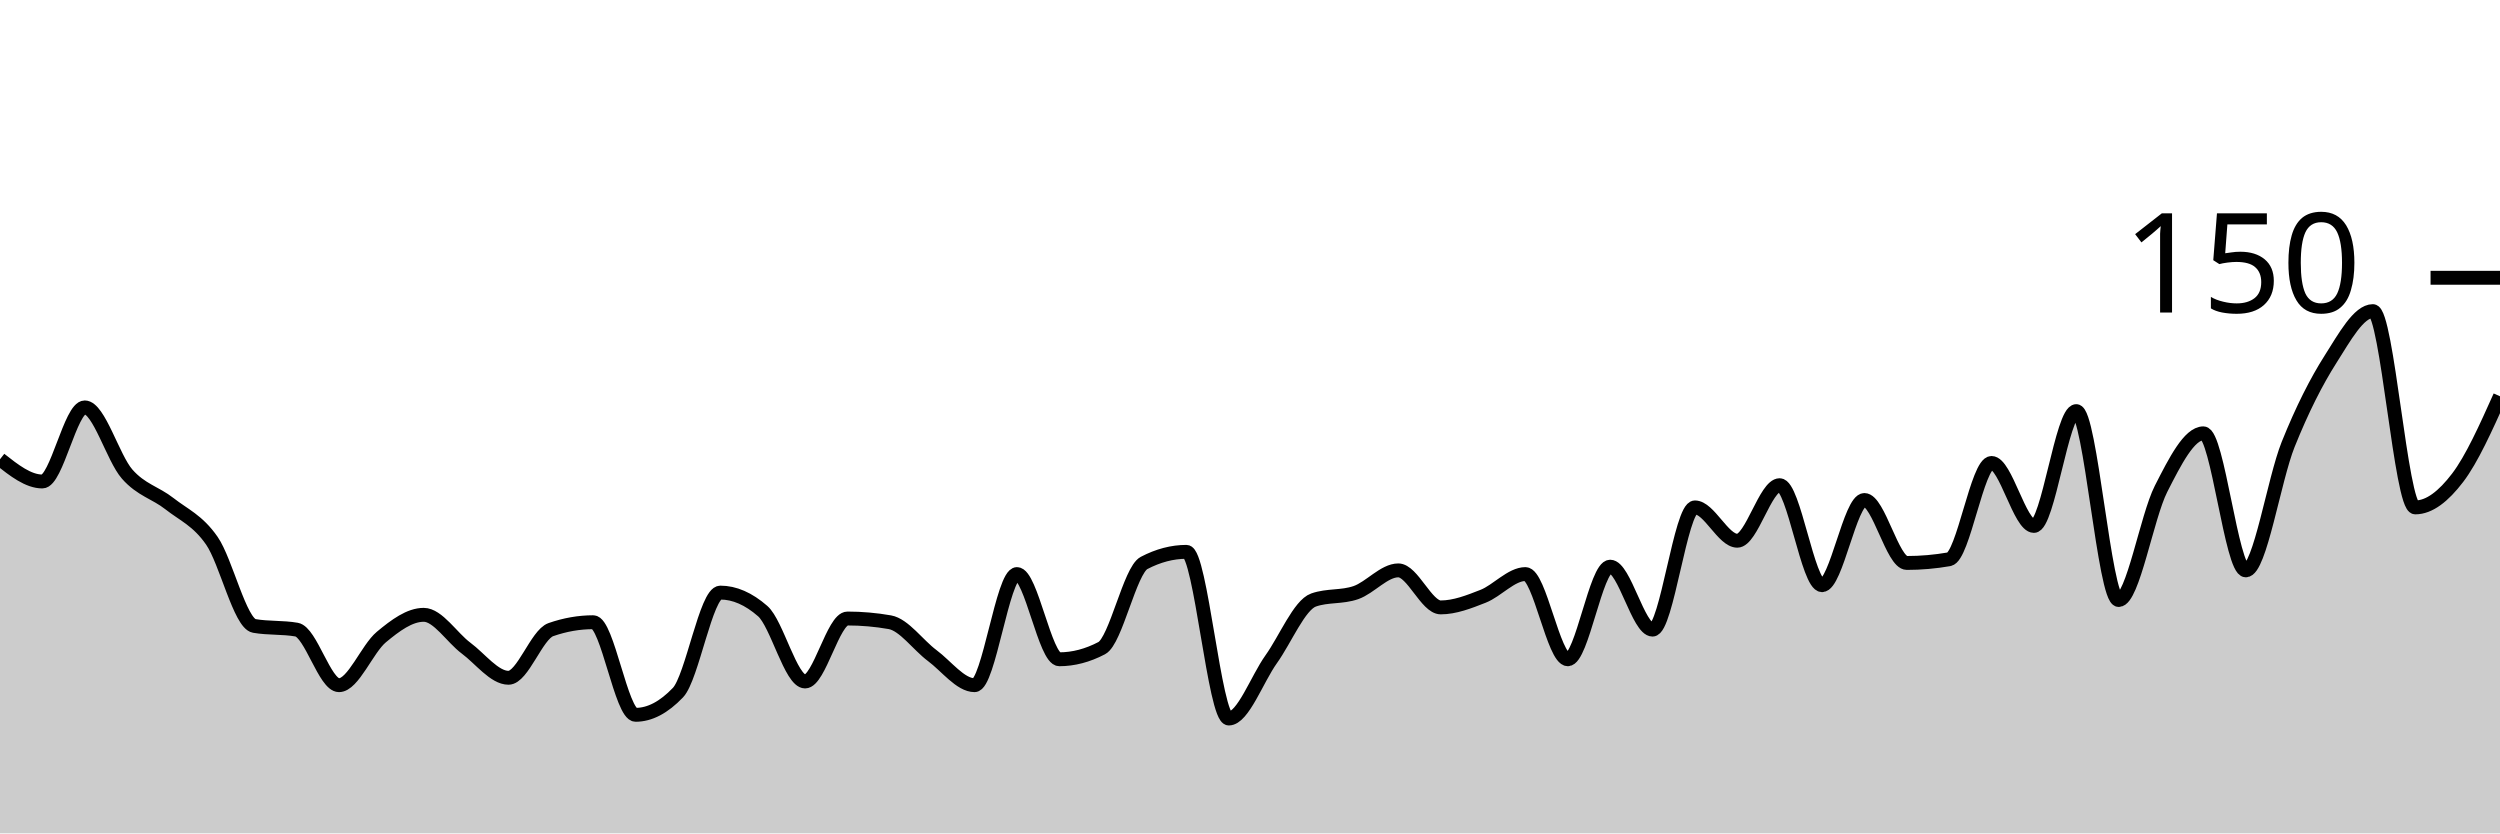
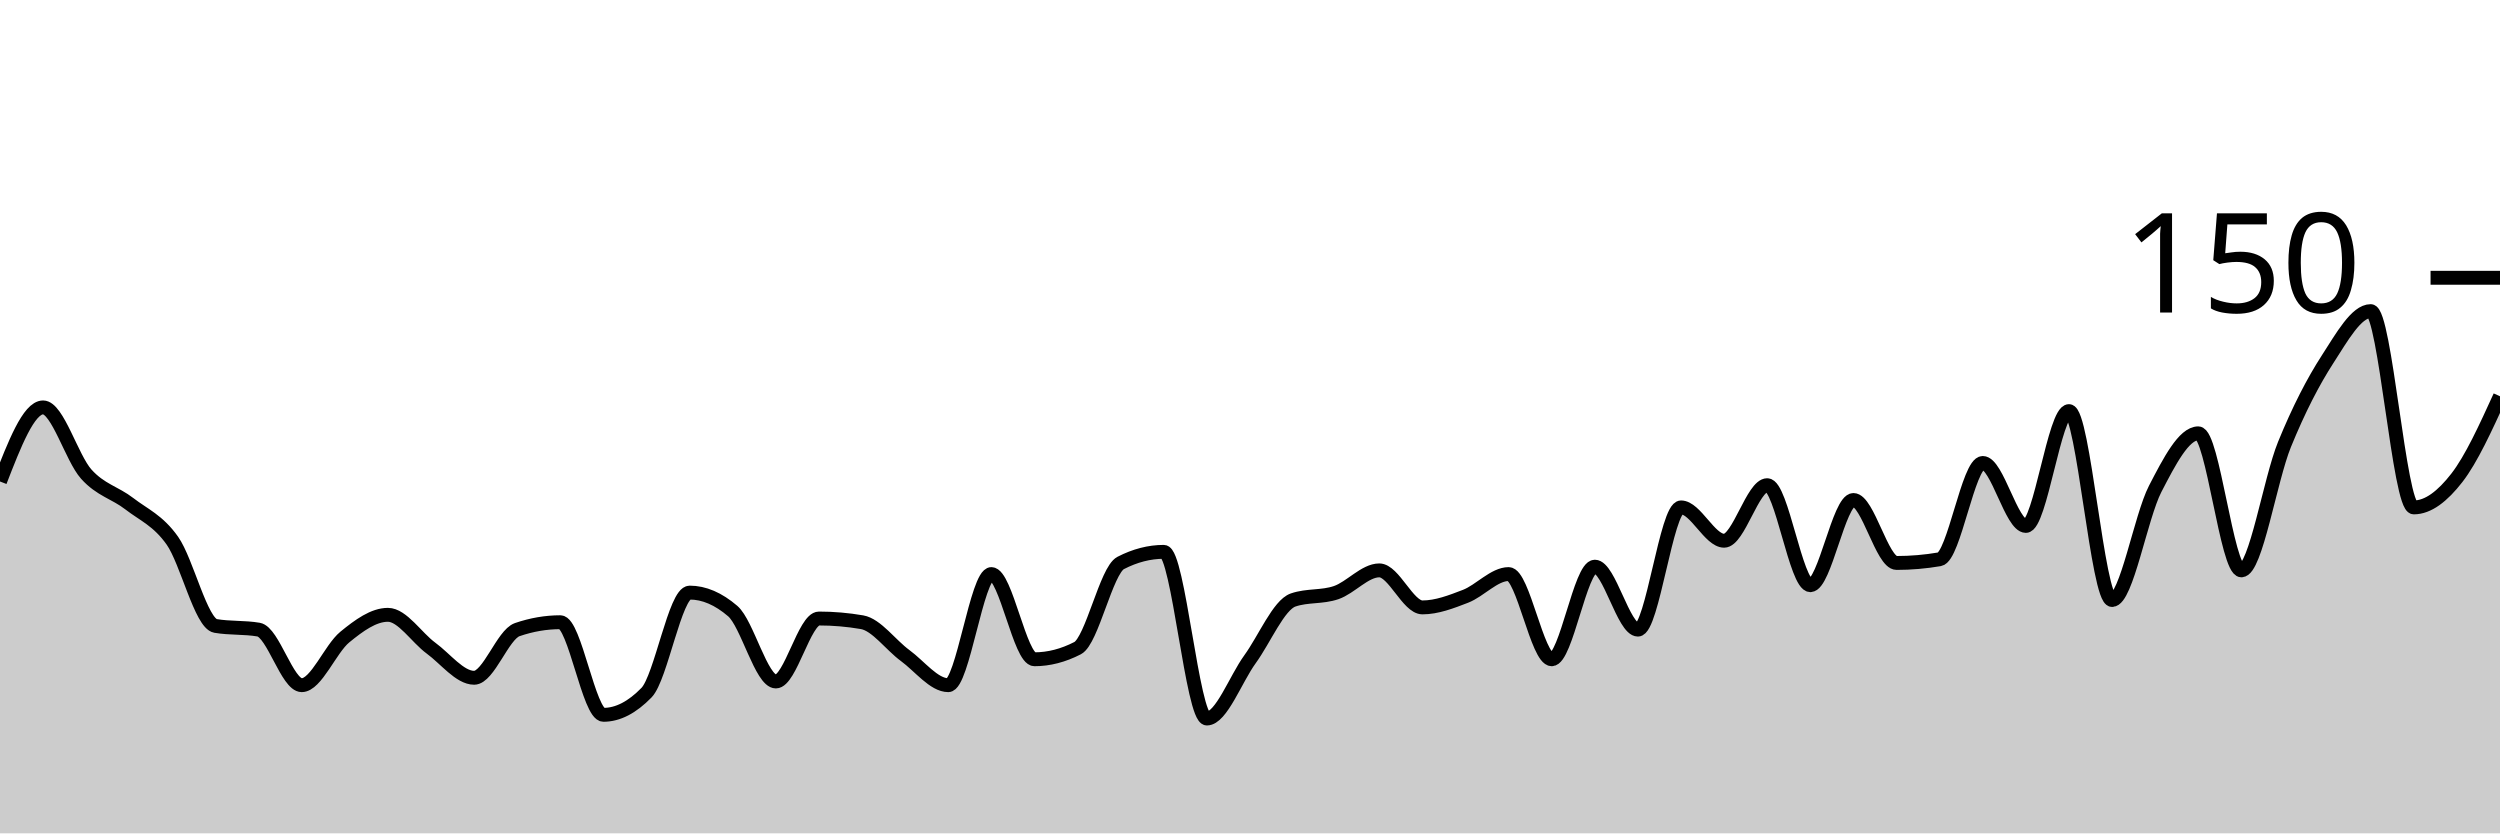
<svg xmlns="http://www.w3.org/2000/svg" viewBox="0 0 180 60">
  <g transform="translate(0,20)">
-     <path class="area" fill="rgba(0, 0, 0, 0.2)" d="M0,13.067C1.017,13.867,2.034,14.667,3.051,14.667C4.068,14.667,5.085,9.333,6.102,9.333C7.119,9.333,8.136,12.978,9.153,14.133C10.169,15.289,11.186,15.467,12.203,16.267C13.22,17.067,14.237,17.467,15.254,18.933C16.271,20.4,17.288,24.889,18.305,25.067C19.322,25.244,20.339,25.156,21.356,25.333C22.373,25.511,23.39,29.333,24.407,29.333C25.424,29.333,26.441,26.711,27.458,25.867C28.475,25.022,29.492,24.267,30.508,24.267C31.525,24.267,32.542,25.911,33.559,26.667C34.576,27.422,35.593,28.8,36.61,28.8C37.627,28.8,38.644,25.689,39.661,25.333C40.678,24.978,41.695,24.8,42.712,24.8C43.729,24.8,44.746,31.467,45.763,31.467C46.78,31.467,47.797,30.933,48.814,29.867C49.831,28.8,50.847,22.667,51.864,22.667C52.881,22.667,53.898,23.111,54.915,24C55.932,24.889,56.949,29.067,57.966,29.067C58.983,29.067,60,24.533,61.017,24.533C62.034,24.533,63.051,24.622,64.068,24.8C65.085,24.978,66.102,26.444,67.119,27.2C68.136,27.956,69.153,29.333,70.169,29.333C71.186,29.333,72.203,21.333,73.22,21.333C74.237,21.333,75.254,27.467,76.271,27.467C77.288,27.467,78.305,27.2,79.322,26.667C80.339,26.133,81.356,21.067,82.373,20.533C83.39,20,84.407,19.733,85.424,19.733C86.441,19.733,87.458,31.733,88.475,31.733C89.492,31.733,90.508,28.889,91.525,27.467C92.542,26.044,93.559,23.556,94.576,23.2C95.593,22.844,96.61,23.022,97.627,22.667C98.644,22.311,99.661,21.067,100.678,21.067C101.695,21.067,102.712,23.733,103.729,23.733C104.746,23.733,105.763,23.333,106.78,22.933C107.797,22.533,108.814,21.333,109.831,21.333C110.847,21.333,111.864,27.467,112.881,27.467C113.898,27.467,114.915,20.8,115.932,20.8C116.949,20.8,117.966,25.333,118.983,25.333C120,25.333,121.017,16.533,122.034,16.533C123.051,16.533,124.068,18.933,125.085,18.933C126.102,18.933,127.119,14.933,128.136,14.933C129.153,14.933,130.169,22.133,131.186,22.133C132.203,22.133,133.22,16,134.237,16C135.254,16,136.271,20.533,137.288,20.533C138.305,20.533,139.322,20.444,140.339,20.267C141.356,20.089,142.373,13.333,143.39,13.333C144.407,13.333,145.424,17.867,146.441,17.867C147.458,17.867,148.475,9.6,149.492,9.6C150.508,9.6,151.525,23.2,152.542,23.2C153.559,23.2,154.576,17.2,155.593,15.2C156.61,13.2,157.627,11.2,158.644,11.2C159.661,11.2,160.678,21.067,161.695,21.067C162.712,21.067,163.729,14.533,164.746,12C165.763,9.467,166.78,7.467,167.797,5.867C168.814,4.267,169.831,2.4,170.847,2.4C171.864,2.4,172.881,16.533,173.898,16.533C174.915,16.533,175.932,15.733,176.949,14.4C177.966,13.067,178.983,10.8,180,8.533L180,40C178.983,40,177.966,40,176.949,40C175.932,40,174.915,40,173.898,40C172.881,40,171.864,40,170.847,40C169.831,40,168.814,40,167.797,40C166.78,40,165.763,40,164.746,40C163.729,40,162.712,40,161.695,40C160.678,40,159.661,40,158.644,40C157.627,40,156.61,40,155.593,40C154.576,40,153.559,40,152.542,40C151.525,40,150.508,40,149.492,40C148.475,40,147.458,40,146.441,40C145.424,40,144.407,40,143.39,40C142.373,40,141.356,40,140.339,40C139.322,40,138.305,40,137.288,40C136.271,40,135.254,40,134.237,40C133.22,40,132.203,40,131.186,40C130.169,40,129.153,40,128.136,40C127.119,40,126.102,40,125.085,40C124.068,40,123.051,40,122.034,40C121.017,40,120,40,118.983,40C117.966,40,116.949,40,115.932,40C114.915,40,113.898,40,112.881,40C111.864,40,110.847,40,109.831,40C108.814,40,107.797,40,106.78,40C105.763,40,104.746,40,103.729,40C102.712,40,101.695,40,100.678,40C99.661,40,98.644,40,97.627,40C96.61,40,95.593,40,94.576,40C93.559,40,92.542,40,91.525,40C90.508,40,89.492,40,88.475,40C87.458,40,86.441,40,85.424,40C84.407,40,83.39,40,82.373,40C81.356,40,80.339,40,79.322,40C78.305,40,77.288,40,76.271,40C75.254,40,74.237,40,73.22,40C72.203,40,71.186,40,70.169,40C69.153,40,68.136,40,67.119,40C66.102,40,65.085,40,64.068,40C63.051,40,62.034,40,61.017,40C60,40,58.983,40,57.966,40C56.949,40,55.932,40,54.915,40C53.898,40,52.881,40,51.864,40C50.847,40,49.831,40,48.814,40C47.797,40,46.78,40,45.763,40C44.746,40,43.729,40,42.712,40C41.695,40,40.678,40,39.661,40C38.644,40,37.627,40,36.61,40C35.593,40,34.576,40,33.559,40C32.542,40,31.525,40,30.508,40C29.492,40,28.475,40,27.458,40C26.441,40,25.424,40,24.407,40C23.39,40,22.373,40,21.356,40C20.339,40,19.322,40,18.305,40C17.288,40,16.271,40,15.254,40C14.237,40,13.22,40,12.203,40C11.186,40,10.169,40,9.153,40C8.136,40,7.119,40,6.102,40C5.085,40,4.068,40,3.051,40C2.034,40,1.017,40,0,40Z" />
-     <path class="line" stroke="black" fill="none" d="M0,13.067C1.017,13.867,2.034,14.667,3.051,14.667C4.068,14.667,5.085,9.333,6.102,9.333C7.119,9.333,8.136,12.978,9.153,14.133C10.169,15.289,11.186,15.467,12.203,16.267C13.22,17.067,14.237,17.467,15.254,18.933C16.271,20.4,17.288,24.889,18.305,25.067C19.322,25.244,20.339,25.156,21.356,25.333C22.373,25.511,23.39,29.333,24.407,29.333C25.424,29.333,26.441,26.711,27.458,25.867C28.475,25.022,29.492,24.267,30.508,24.267C31.525,24.267,32.542,25.911,33.559,26.667C34.576,27.422,35.593,28.8,36.61,28.8C37.627,28.8,38.644,25.689,39.661,25.333C40.678,24.978,41.695,24.8,42.712,24.8C43.729,24.8,44.746,31.467,45.763,31.467C46.78,31.467,47.797,30.933,48.814,29.867C49.831,28.8,50.847,22.667,51.864,22.667C52.881,22.667,53.898,23.111,54.915,24C55.932,24.889,56.949,29.067,57.966,29.067C58.983,29.067,60,24.533,61.017,24.533C62.034,24.533,63.051,24.622,64.068,24.8C65.085,24.978,66.102,26.444,67.119,27.2C68.136,27.956,69.153,29.333,70.169,29.333C71.186,29.333,72.203,21.333,73.22,21.333C74.237,21.333,75.254,27.467,76.271,27.467C77.288,27.467,78.305,27.2,79.322,26.667C80.339,26.133,81.356,21.067,82.373,20.533C83.39,20,84.407,19.733,85.424,19.733C86.441,19.733,87.458,31.733,88.475,31.733C89.492,31.733,90.508,28.889,91.525,27.467C92.542,26.044,93.559,23.556,94.576,23.2C95.593,22.844,96.61,23.022,97.627,22.667C98.644,22.311,99.661,21.067,100.678,21.067C101.695,21.067,102.712,23.733,103.729,23.733C104.746,23.733,105.763,23.333,106.78,22.933C107.797,22.533,108.814,21.333,109.831,21.333C110.847,21.333,111.864,27.467,112.881,27.467C113.898,27.467,114.915,20.8,115.932,20.8C116.949,20.8,117.966,25.333,118.983,25.333C120,25.333,121.017,16.533,122.034,16.533C123.051,16.533,124.068,18.933,125.085,18.933C126.102,18.933,127.119,14.933,128.136,14.933C129.153,14.933,130.169,22.133,131.186,22.133C132.203,22.133,133.22,16,134.237,16C135.254,16,136.271,20.533,137.288,20.533C138.305,20.533,139.322,20.444,140.339,20.267C141.356,20.089,142.373,13.333,143.39,13.333C144.407,13.333,145.424,17.867,146.441,17.867C147.458,17.867,148.475,9.6,149.492,9.6C150.508,9.6,151.525,23.2,152.542,23.2C153.559,23.2,154.576,17.2,155.593,15.2C156.61,13.2,157.627,11.2,158.644,11.2C159.661,11.2,160.678,21.067,161.695,21.067C162.712,21.067,163.729,14.533,164.746,12C165.763,9.467,166.78,7.467,167.797,5.867C168.814,4.267,169.831,2.4,170.847,2.4C171.864,2.4,172.881,16.533,173.898,16.533C174.915,16.533,175.932,15.733,176.949,14.4C177.966,13.067,178.983,10.8,180,8.533" />
+     <path class="area" fill="rgba(0, 0, 0, 0.2)" d="M0,14.667C1.034,12,2.069,9.333,3.103,9.333C4.138,9.333,5.172,12.978,6.207,14.133C7.241,15.289,8.276,15.467,9.31,16.267C10.345,17.067,11.379,17.467,12.414,18.933C13.448,20.4,14.483,24.889,15.517,25.067C16.552,25.244,17.586,25.156,18.621,25.333C19.655,25.511,20.69,29.333,21.724,29.333C22.759,29.333,23.793,26.711,24.828,25.867C25.862,25.022,26.897,24.267,27.931,24.267C28.966,24.267,30,25.911,31.034,26.667C32.069,27.422,33.103,28.8,34.138,28.8C35.172,28.8,36.207,25.689,37.241,25.333C38.276,24.978,39.31,24.8,40.345,24.8C41.379,24.8,42.414,31.467,43.448,31.467C44.483,31.467,45.517,30.933,46.552,29.867C47.586,28.8,48.621,22.667,49.655,22.667C50.69,22.667,51.724,23.111,52.759,24C53.793,24.889,54.828,29.067,55.862,29.067C56.897,29.067,57.931,24.533,58.966,24.533C60,24.533,61.034,24.622,62.069,24.8C63.103,24.978,64.138,26.444,65.172,27.2C66.207,27.956,67.241,29.333,68.276,29.333C69.31,29.333,70.345,21.333,71.379,21.333C72.414,21.333,73.448,27.467,74.483,27.467C75.517,27.467,76.552,27.2,77.586,26.667C78.621,26.133,79.655,21.067,80.69,20.533C81.724,20,82.759,19.733,83.793,19.733C84.828,19.733,85.862,31.733,86.897,31.733C87.931,31.733,88.966,28.889,90,27.467C91.034,26.044,92.069,23.556,93.103,23.2C94.138,22.844,95.172,23.022,96.207,22.667C97.241,22.311,98.276,21.067,99.31,21.067C100.345,21.067,101.379,23.733,102.414,23.733C103.448,23.733,104.483,23.333,105.517,22.933C106.552,22.533,107.586,21.333,108.621,21.333C109.655,21.333,110.69,27.467,111.724,27.467C112.759,27.467,113.793,20.8,114.828,20.8C115.862,20.8,116.897,25.333,117.931,25.333C118.966,25.333,120,16.533,121.034,16.533C122.069,16.533,123.103,18.933,124.138,18.933C125.172,18.933,126.207,14.933,127.241,14.933C128.276,14.933,129.31,22.133,130.345,22.133C131.379,22.133,132.414,16,133.448,16C134.483,16,135.517,20.533,136.552,20.533C137.586,20.533,138.621,20.444,139.655,20.267C140.69,20.089,141.724,13.333,142.759,13.333C143.793,13.333,144.828,17.867,145.862,17.867C146.897,17.867,147.931,9.6,148.966,9.6C150,9.6,151.034,23.2,152.069,23.2C153.103,23.2,154.138,17.2,155.172,15.2C156.207,13.2,157.241,11.2,158.276,11.2C159.31,11.2,160.345,21.067,161.379,21.067C162.414,21.067,163.448,14.533,164.483,12C165.517,9.467,166.552,7.467,167.586,5.867C168.621,4.267,169.655,2.4,170.69,2.4C171.724,2.4,172.759,16.533,173.793,16.533C174.828,16.533,175.862,15.733,176.897,14.4C177.931,13.067,178.966,10.8,180,8.533L180,40C178.966,40,177.931,40,176.897,40C175.862,40,174.828,40,173.793,40C172.759,40,171.724,40,170.69,40C169.655,40,168.621,40,167.586,40C166.552,40,165.517,40,164.483,40C163.448,40,162.414,40,161.379,40C160.345,40,159.31,40,158.276,40C157.241,40,156.207,40,155.172,40C154.138,40,153.103,40,152.069,40C151.034,40,150,40,148.966,40C147.931,40,146.897,40,145.862,40C144.828,40,143.793,40,142.759,40C141.724,40,140.69,40,139.655,40C138.621,40,137.586,40,136.552,40C135.517,40,134.483,40,133.448,40C132.414,40,131.379,40,130.345,40C129.31,40,128.276,40,127.241,40C126.207,40,125.172,40,124.138,40C123.103,40,122.069,40,121.034,40C120,40,118.966,40,117.931,40C116.897,40,115.862,40,114.828,40C113.793,40,112.759,40,111.724,40C110.69,40,109.655,40,108.621,40C107.586,40,106.552,40,105.517,40C104.483,40,103.448,40,102.414,40C101.379,40,100.345,40,99.31,40C98.276,40,97.241,40,96.207,40C95.172,40,94.138,40,93.103,40C92.069,40,91.034,40,90,40C88.966,40,87.931,40,86.897,40C85.862,40,84.828,40,83.793,40C82.759,40,81.724,40,80.69,40C79.655,40,78.621,40,77.586,40C76.552,40,75.517,40,74.483,40C73.448,40,72.414,40,71.379,40C70.345,40,69.31,40,68.276,40C67.241,40,66.207,40,65.172,40C64.138,40,63.103,40,62.069,40C61.034,40,60,40,58.966,40C57.931,40,56.897,40,55.862,40C54.828,40,53.793,40,52.759,40C51.724,40,50.69,40,49.655,40C48.621,40,47.586,40,46.552,40C45.517,40,44.483,40,43.448,40C42.414,40,41.379,40,40.345,40C39.31,40,38.276,40,37.241,40C36.207,40,35.172,40,34.138,40C33.103,40,32.069,40,31.034,40C30,40,28.966,40,27.931,40C26.897,40,25.862,40,24.828,40C23.793,40,22.759,40,21.724,40C20.69,40,19.655,40,18.621,40C17.586,40,16.552,40,15.517,40C14.483,40,13.448,40,12.414,40C11.379,40,10.345,40,9.31,40C8.276,40,7.241,40,6.207,40C5.172,40,4.138,40,3.103,40C2.069,40,1.034,40,0,40Z" />
+     <path class="line" stroke="black" fill="none" d="M0,14.667C1.034,12,2.069,9.333,3.103,9.333C4.138,9.333,5.172,12.978,6.207,14.133C7.241,15.289,8.276,15.467,9.31,16.267C10.345,17.067,11.379,17.467,12.414,18.933C13.448,20.4,14.483,24.889,15.517,25.067C16.552,25.244,17.586,25.156,18.621,25.333C19.655,25.511,20.69,29.333,21.724,29.333C22.759,29.333,23.793,26.711,24.828,25.867C25.862,25.022,26.897,24.267,27.931,24.267C28.966,24.267,30,25.911,31.034,26.667C32.069,27.422,33.103,28.8,34.138,28.8C35.172,28.8,36.207,25.689,37.241,25.333C38.276,24.978,39.31,24.8,40.345,24.8C41.379,24.8,42.414,31.467,43.448,31.467C44.483,31.467,45.517,30.933,46.552,29.867C47.586,28.8,48.621,22.667,49.655,22.667C50.69,22.667,51.724,23.111,52.759,24C53.793,24.889,54.828,29.067,55.862,29.067C56.897,29.067,57.931,24.533,58.966,24.533C60,24.533,61.034,24.622,62.069,24.8C63.103,24.978,64.138,26.444,65.172,27.2C66.207,27.956,67.241,29.333,68.276,29.333C69.31,29.333,70.345,21.333,71.379,21.333C72.414,21.333,73.448,27.467,74.483,27.467C75.517,27.467,76.552,27.2,77.586,26.667C78.621,26.133,79.655,21.067,80.69,20.533C81.724,20,82.759,19.733,83.793,19.733C84.828,19.733,85.862,31.733,86.897,31.733C87.931,31.733,88.966,28.889,90,27.467C91.034,26.044,92.069,23.556,93.103,23.2C94.138,22.844,95.172,23.022,96.207,22.667C97.241,22.311,98.276,21.067,99.31,21.067C100.345,21.067,101.379,23.733,102.414,23.733C103.448,23.733,104.483,23.333,105.517,22.933C106.552,22.533,107.586,21.333,108.621,21.333C109.655,21.333,110.69,27.467,111.724,27.467C112.759,27.467,113.793,20.8,114.828,20.8C115.862,20.8,116.897,25.333,117.931,25.333C118.966,25.333,120,16.533,121.034,16.533C122.069,16.533,123.103,18.933,124.138,18.933C125.172,18.933,126.207,14.933,127.241,14.933C128.276,14.933,129.31,22.133,130.345,22.133C131.379,22.133,132.414,16,133.448,16C134.483,16,135.517,20.533,136.552,20.533C137.586,20.533,138.621,20.444,139.655,20.267C140.69,20.089,141.724,13.333,142.759,13.333C143.793,13.333,144.828,17.867,145.862,17.867C146.897,17.867,147.931,9.6,148.966,9.6C150,9.6,151.034,23.2,152.069,23.2C153.103,23.2,154.138,17.2,155.172,15.2C156.207,13.2,157.241,11.2,158.276,11.2C159.31,11.2,160.345,21.067,161.379,21.067C162.414,21.067,163.448,14.533,164.483,12C165.517,9.467,166.552,7.467,167.586,5.867C168.621,4.267,169.655,2.4,170.69,2.4C171.724,2.4,172.759,16.533,173.793,16.533C174.828,16.533,175.862,15.733,176.897,14.4C177.931,13.067,178.966,10.8,180,8.533" />
    <path class="axis-ceiling" stroke-width="1" stroke="black" fill="none" d="M175,0L180,0" />
    <text class="axis-ceiling-label" font-family="sans-serif" text-anchor="end" font-size="10px" x="170" y="2.5">150</text>
  </g>
</svg>
